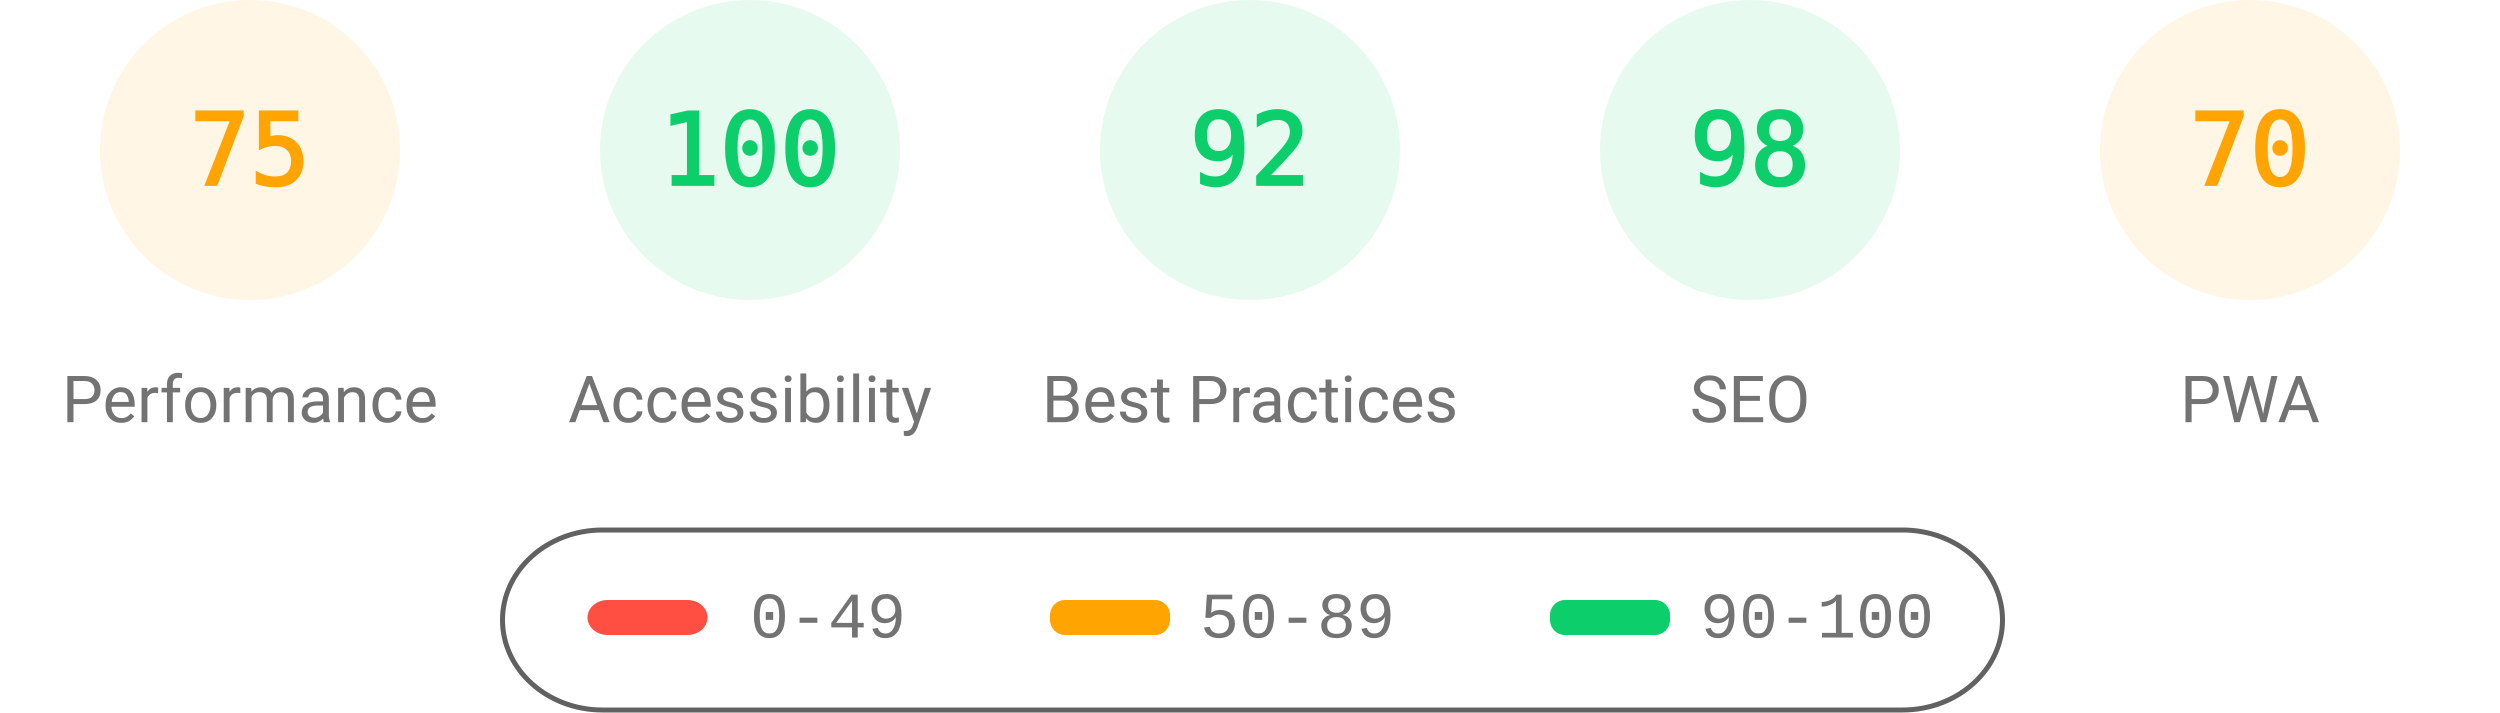
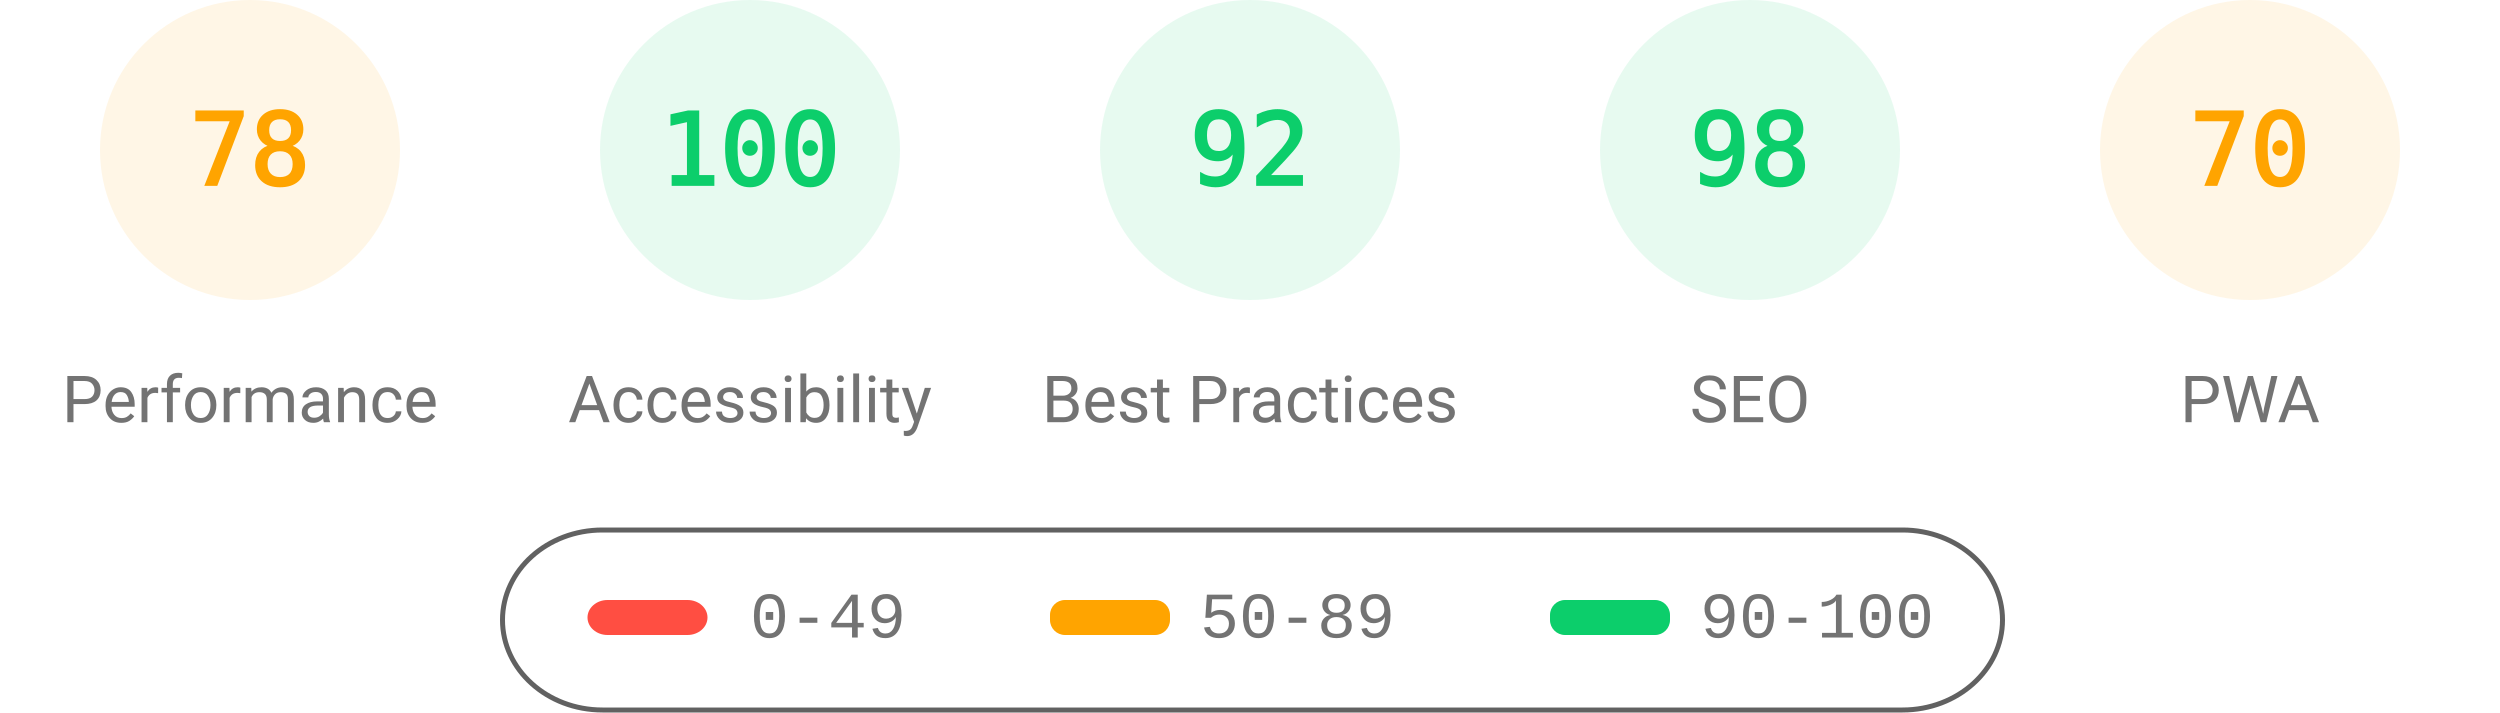
<svg xmlns="http://www.w3.org/2000/svg" fill="none" width="1000" height="285">
  <style>.gauge-base{opacity:.1}.gauge-arc{fill:none;animation-delay:250ms;stroke-linecap:round;transform:rotate(-90deg);transform-origin:100px 60px;animation:load-gauge 1s ease forwards}.guage-text{font-size:40px;font-family:monospace;text-align:center}.guage-red{color:#ff4e42;fill:#ff4e42;stroke:#ff4e42}.guage-orange{color:#ffa400;fill:#ffa400;stroke:#ffa400}.guage-green{color:#0cce6b;fill:#0cce6b;stroke:#0cce6b}.guage-undefined{color:#5c5c5c;fill:#5c5c5c;stroke:#5c5c5c}.guage-title{color:#737373;fill:#737373;stroke:none;font-size:26px;line-height:26px;font-family:Roboto,Halvetica,Arial,sans-serif}@keyframes load-gauge{from{stroke-dasharray:0 352.858}}</style>
  <svg class="guage-div guage-perf guage-orange" viewBox="0 0 200 200" width="200" height="200">
    <circle class="gauge-base" r="56" cx="100" cy="60" stroke-width="8" />
-     <circle class="gauge-arc guage-arc-1" r="56" cx="100" cy="60" stroke-width="8" style="stroke-dasharray:263.893,351.858" />
-     <text class="guage-text" x="100" y="60" alignment-baseline="central" dominant-baseline="central" text-anchor="middle">75</text>
+     <circle class="gauge-arc guage-arc-1" r="56" cx="100" cy="60" stroke-width="8" style="stroke-dasharray:274.449,351.858" />
+     <text class="guage-text" x="100" y="60" alignment-baseline="central" dominant-baseline="central" text-anchor="middle">78</text>
    <text class="guage-title" x="100" y="160" alignment-baseline="central" dominant-baseline="central" text-anchor="middle">Performance</text>
  </svg>
  <svg class="guage-div guage-acc guage-green" viewBox="0 0 200 200" width="200" height="200" x="200">
    <circle class="gauge-base" r="56" cx="100" cy="60" stroke-width="8" />
    <circle class="gauge-arc guage-arc-2" r="56" cx="100" cy="60" stroke-width="8" style="stroke-dasharray:351.858,351.858" />
    <text class="guage-text" x="100" y="60" alignment-baseline="central" dominant-baseline="central" text-anchor="middle">100</text>
    <text class="guage-title" x="100" y="160" alignment-baseline="central" dominant-baseline="central" text-anchor="middle">Accessibility</text>
  </svg>
  <svg class="guage-div guage-best guage-green" viewBox="0 0 200 200" width="200" height="200" x="400">
    <circle class="gauge-base" r="56" cx="100" cy="60" stroke-width="8" />
    <circle class="gauge-arc guage-arc-3" r="56" cx="100" cy="60" stroke-width="8" style="stroke-dasharray:323.709,351.858" />
    <text class="guage-text" x="100" y="60" alignment-baseline="central" dominant-baseline="central" text-anchor="middle">92</text>
    <text class="guage-title" x="100" y="160" alignment-baseline="central" dominant-baseline="central" text-anchor="middle">Best Practices</text>
  </svg>
  <svg class="guage-div guage-seo guage-green" viewBox="0 0 200 200" width="200" height="200" x="600">
    <circle class="gauge-base" r="56" cx="100" cy="60" stroke-width="8" />
    <circle class="gauge-arc guage-arc-4" r="56" cx="100" cy="60" stroke-width="8" style="stroke-dasharray:344.821,351.858" />
    <text class="guage-text" x="100" y="60" alignment-baseline="central" dominant-baseline="central" text-anchor="middle">98</text>
    <text class="guage-title" x="100" y="160" alignment-baseline="central" dominant-baseline="central" text-anchor="middle">SEO</text>
  </svg>
  <svg class="guage-div guage-pwa guage-orange" viewBox="0 0 200 200" width="200" height="200" x="800">
    <circle class="gauge-base" r="56" cx="100" cy="60" stroke-width="8" />
    <circle class="gauge-arc guage-arc-4" r="56" cx="100" cy="60" stroke-width="8" style="stroke-dasharray:246.301,351.858" />
    <text class="guage-text" x="100" y="60" alignment-baseline="central" dominant-baseline="central" text-anchor="middle">70</text>
    <text class="guage-title" x="100" y="160" alignment-baseline="central" dominant-baseline="central" text-anchor="middle">PWA</text>
  </svg>
  <svg width="604" height="76" x="200" y="210">
    <path fill="none" id="canvas_background" d="M-1-1h604v80H-1z" />
    <rect fill-opacity="0" stroke="#616161" stroke-width="2" rx="40" id="svg_2" height="72" width="600" y="2" x="1" fill="#000" />
    <rect stroke="#000" rx="8" id="svg_3" height="14" width="48" y="30" x="35" stroke-opacity="null" stroke-width="0" fill="#ff4e42" />
    <rect stroke="#000" rx="6" id="svg_4" height="14" width="48" y="30" x="220" stroke-opacity="null" stroke-width="0" fill="#ffa400" />
    <rect stroke="#000" rx="6" id="svg_5" height="14" width="48" y="30" x="420" stroke-opacity="null" stroke-width="0" fill="#0cce6b" />
    <text xml:space="preserve" text-anchor="start" font-family="'Courier New', Courier, monospace" font-size="26" id="svg_6" y="45" x="100" stroke-opacity="null" stroke-width="0" stroke="#000" fill="#737373">0-49</text>
    <text xml:space="preserve" text-anchor="start" font-family="'Courier New', Courier, monospace" font-size="26" id="svg_7" y="45" x="280" stroke-opacity="null" stroke-width="0" stroke="#000" fill="#737373">50-89</text>
    <text xml:space="preserve" text-anchor="start" font-family="'Courier New', Courier, monospace" font-size="26" id="svg_8" y="45" x="480" stroke-opacity="null" stroke-width="0" stroke="#000" fill="#737373">90-100</text>
  </svg>
</svg>
